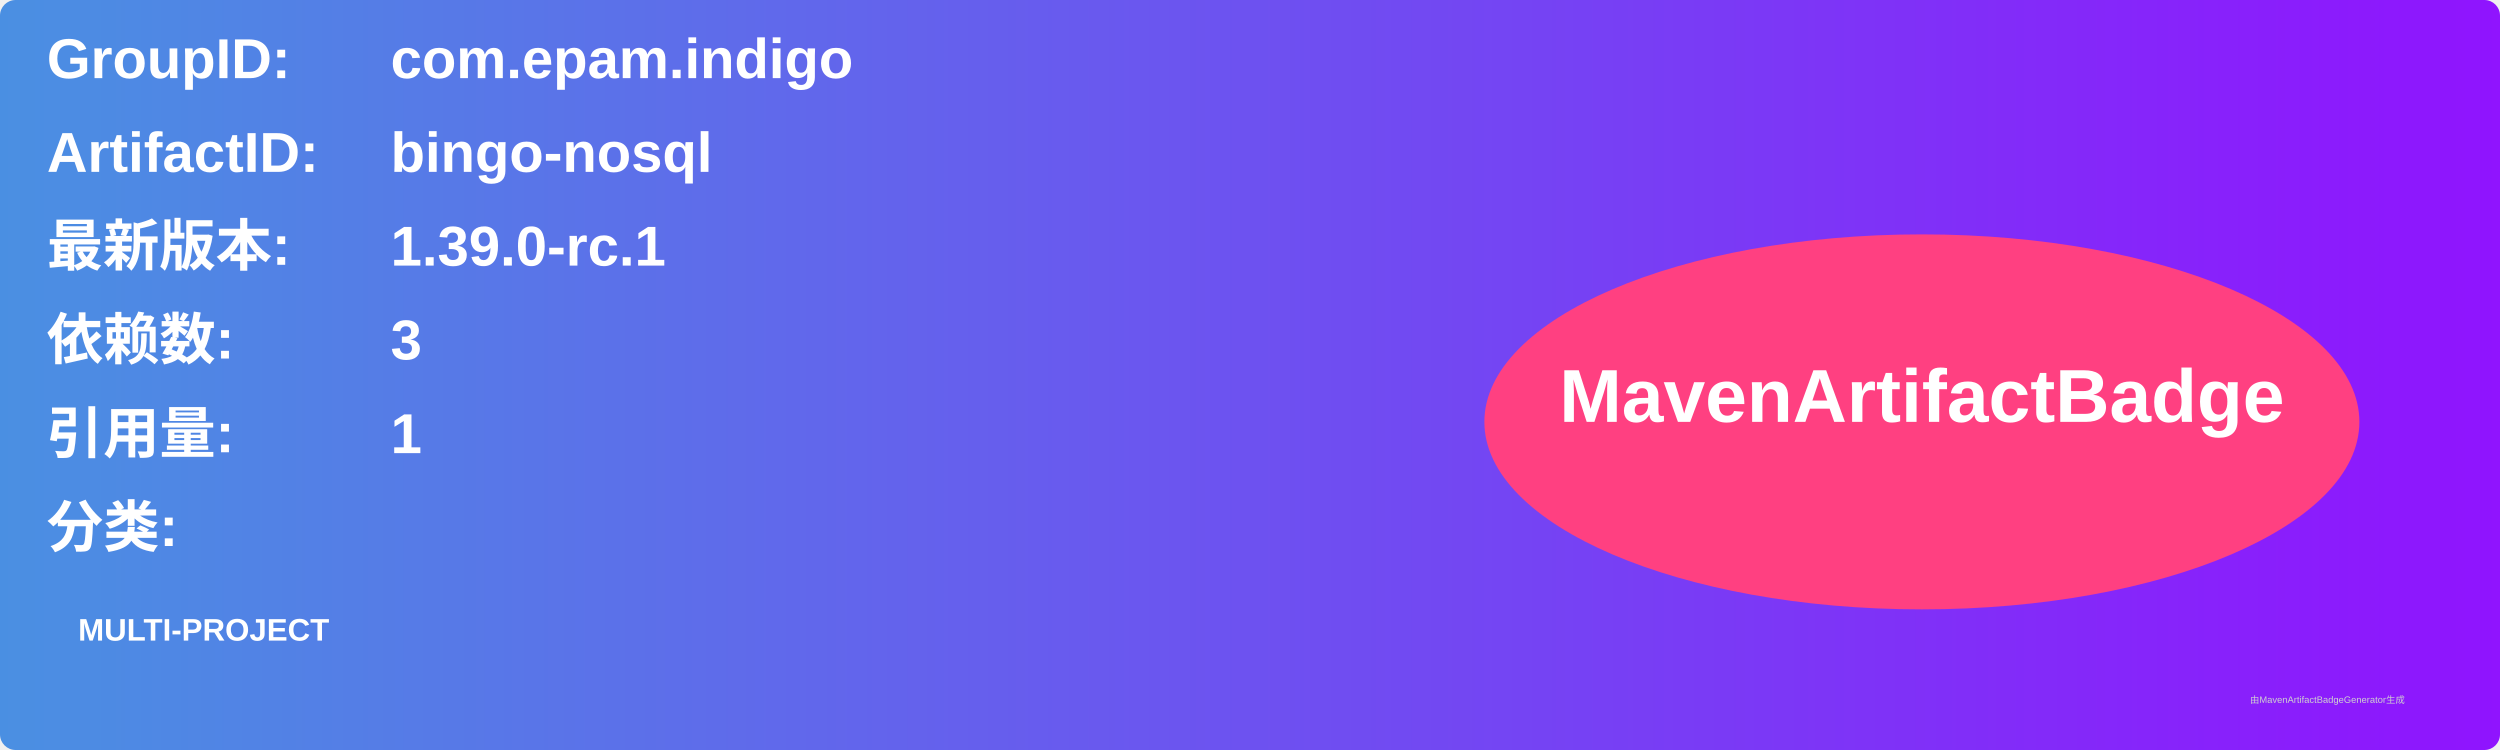
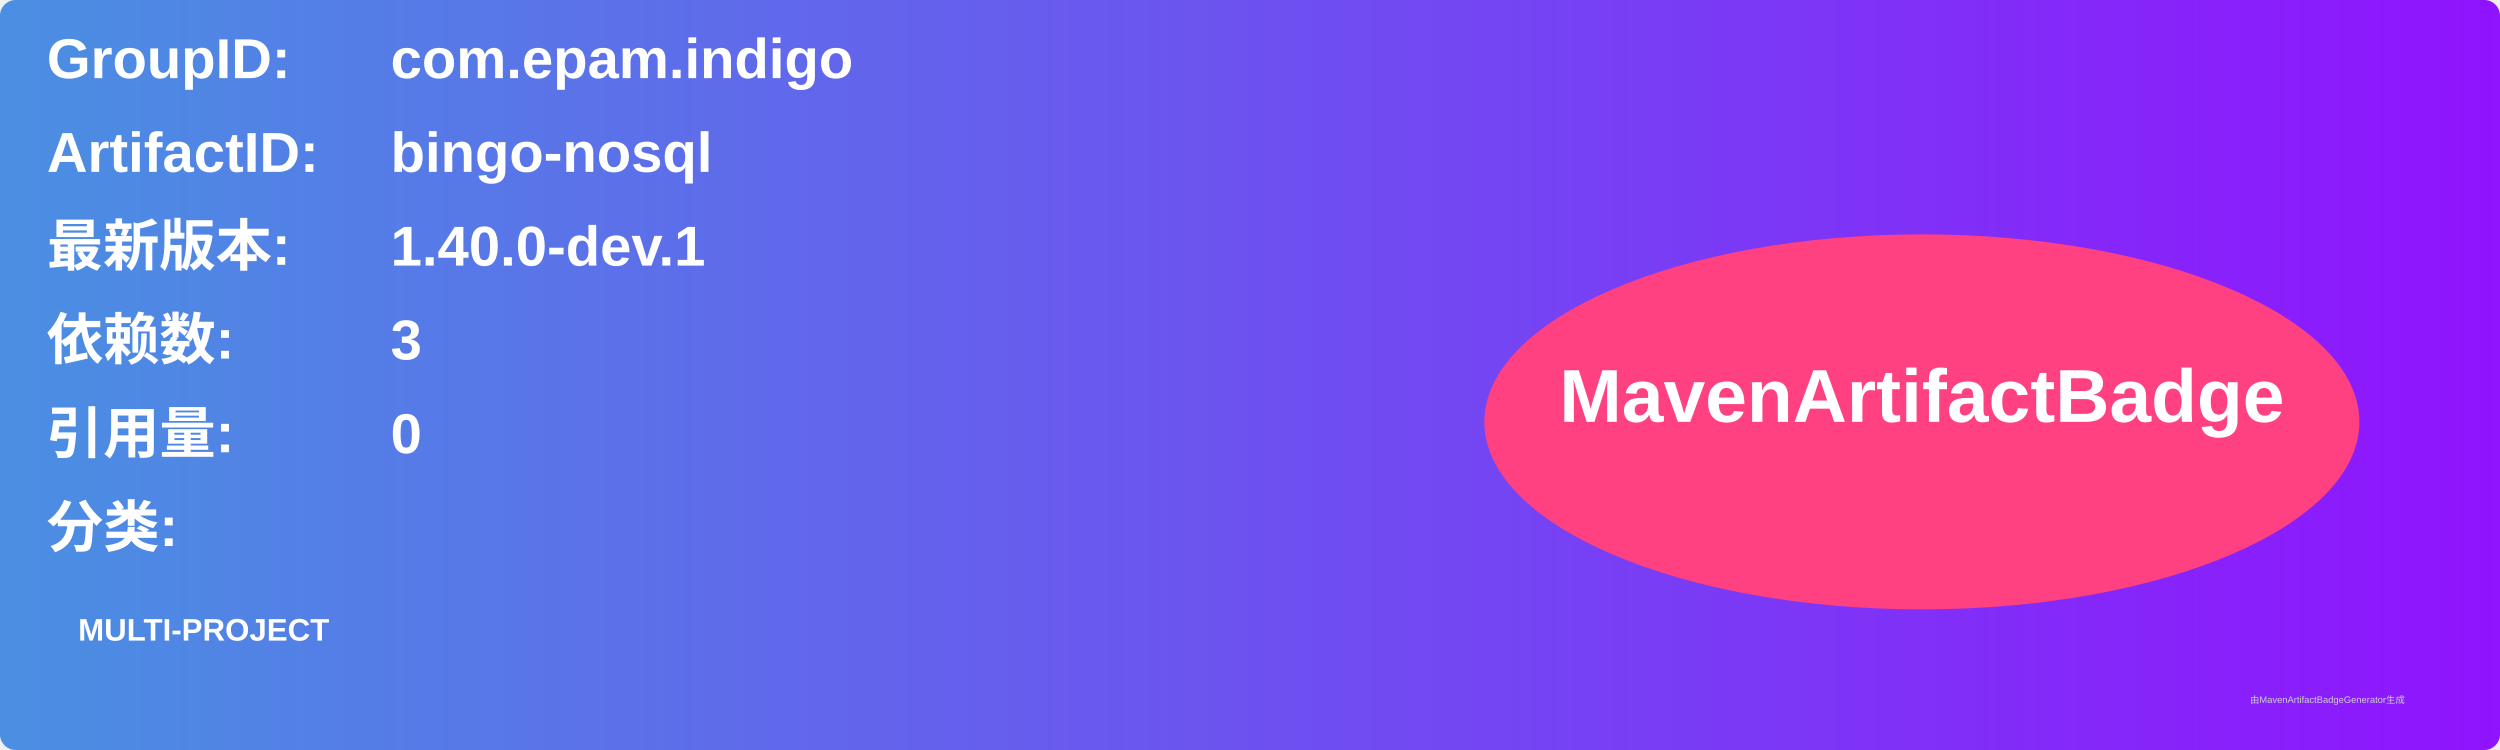
<svg xmlns="http://www.w3.org/2000/svg" width="800" height="240" viewBox="0 0 800 240">
  <linearGradient id="grad" x1="0%" y1="0%" x2="100%" y2="0%">
    <stop offset="0%" stop-color="#4a90e2" />
    <stop offset="100%" stop-color="#9013fe" />
  </linearGradient>
  <rect width="100%" height="100%" rx="5" ry="5" fill="url(#grad)" />
  <g transform="translate(15, 15)">
    <text x="0" y="10" font-family="Arial" font-size="18" fill="white" font-weight="bold" width="260">GroupID:</text>
    <text x="110" y="10" font-family="Arial" font-size="18" fill="white" font-weight="bold" width="460">com.epam.indigo</text>
    <text x="0" y="40" font-family="Arial" font-size="18" fill="white" font-weight="bold" width="260">ArtifactID:</text>
    <text x="110" y="40" font-family="Arial" font-size="18" fill="white" font-weight="bold" width="460">bingo-nosql</text>
    <text x="0" y="70" font-family="Arial" font-size="18" fill="white" font-weight="bold">最新版本:</text>
    <text x="110" y="70" font-family="Arial" font-size="18" fill="white" font-weight="bold">
-       <tspan font-weight="bold">1.39.0-rc.1</tspan>
+       <tspan font-weight="bold">1.40.0-dev.1</tspan>
    </text>
    <text x="0" y="100" font-family="Arial" font-size="18" fill="white" font-weight="bold">依赖数: </text>
    <text x="110" y="100" font-family="Arial" font-size="18" fill="white">
      <tspan font-weight="bold">3</tspan>
    </text>
    <text x="0" y="130" font-family="Arial" font-size="18" fill="white" font-weight="bold">引用量: </text>
    <text x="110" y="130" font-family="Arial" font-size="18" fill="white">
-       <tspan font-weight="bold">1</tspan>
+       <tspan font-weight="bold">0</tspan>
    </text>
    <text x="0" y="160" font-family="Arial" font-size="18" fill="white" font-weight="bold">分类:</text>
    <text x="10" y="190" font-family="Arial" font-size="10" fill="white">
      <tspan font-weight="bold">MULTI-PROJECT</tspan>
    </text>
    <ellipse cx="600" cy="120" rx="140" ry="60" fill="#ff4081" />
    <text x="600" y="120" text-anchor="middle" font-family="Arial" font-size="24" fill="white" font-weight="bold">MavenArtifactBadge</text>
  </g>
  <text x="720" y="225" font-family="Arial" font-size="3" fill="#d0d0d0">由MavenArtifactBadgeGenerator生成</text>
</svg>
